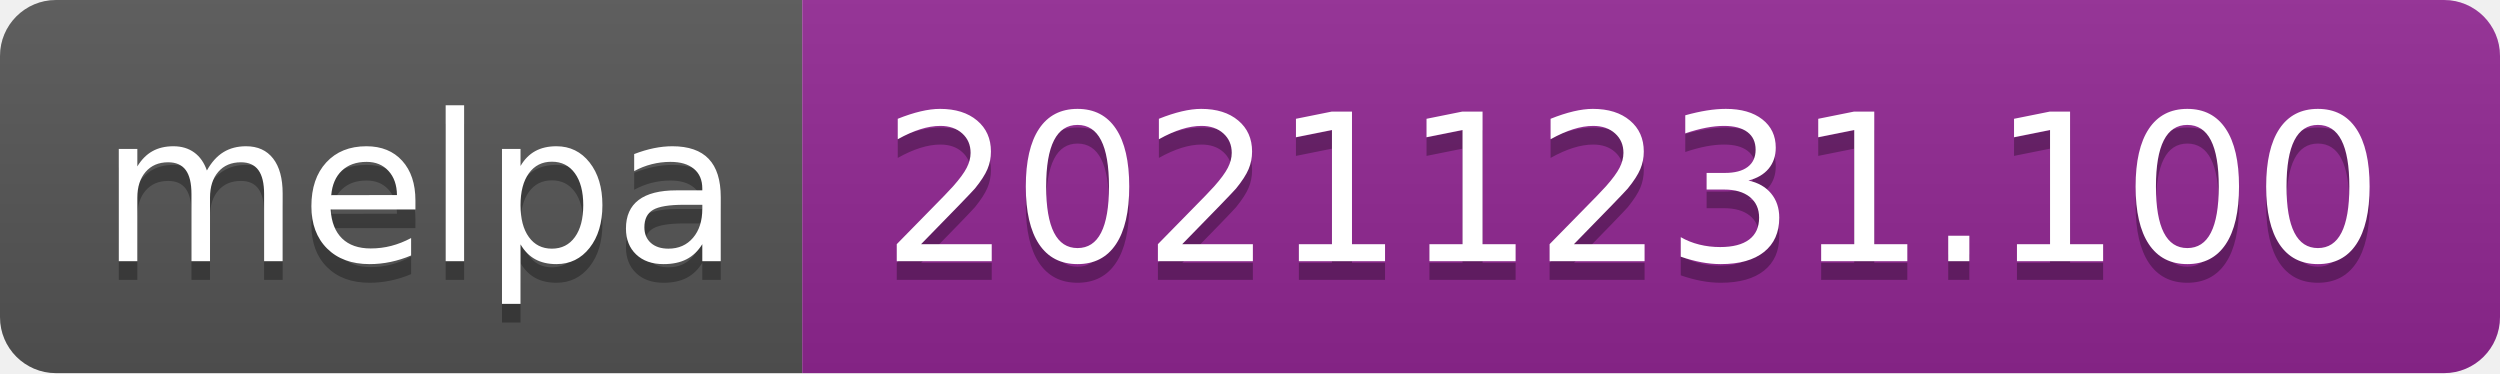
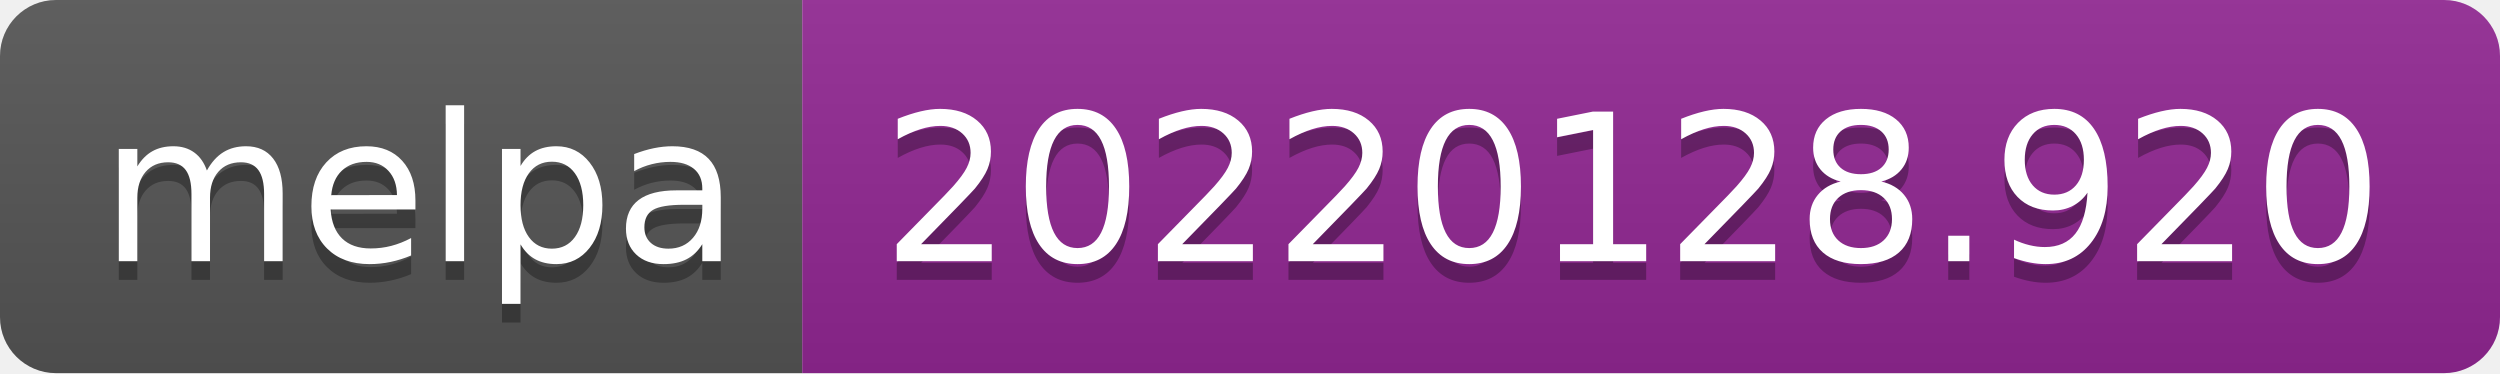
- <svg xmlns="http://www.w3.org/2000/svg" width="134" height="20" role="img" aria-label="melpa: 20211231.100">
+ <svg xmlns="http://www.w3.org/2000/svg" width="134" height="20" role="img" aria-label="melpa: 20220128.920">
  <linearGradient id="s" x2="0" y2="100%">
    <stop offset="0" stop-color="#bbb" stop-opacity=".1" />
    <stop offset="1" stop-opacity=".1" />
  </linearGradient>
  <clipPath id="r">
    <rect width="134" height="20" rx="3" fill="#fff" />
  </clipPath>
  <g clip-path="url(#r)">
    <rect width="43" height="20" fill="#555" />
    <rect x="43" width="91" height="20" fill="#922793" />
    <rect width="134" height="20" fill="url(#s)" />
  </g>
  <g fill="#fff" text-anchor="middle" font-family="Verdana,Geneva,DejaVu Sans,sans-serif" text-rendering="geometricPrecision" font-size="110">
    <text aria-hidden="true" x="225" y="150" fill="#010101" fill-opacity=".3" transform="scale(.1)" textLength="330">melpa</text>
    <text x="225" y="140" transform="scale(.1)" fill="#fff" textLength="330">melpa</text>
-     <text aria-hidden="true" x="875" y="150" fill="#010101" fill-opacity=".3" transform="scale(.1)" textLength="810">20211231.100</text>
-     <text x="875" y="140" transform="scale(.1)" fill="#fff" textLength="810">20211231.100</text>
+     <text aria-hidden="true" x="875" y="150" fill="#010101" fill-opacity=".3" transform="scale(.1)" textLength="810">20220128.920</text>
+     <text x="875" y="140" transform="scale(.1)" fill="#fff" textLength="810">20220128.920</text>
  </g>
</svg>
